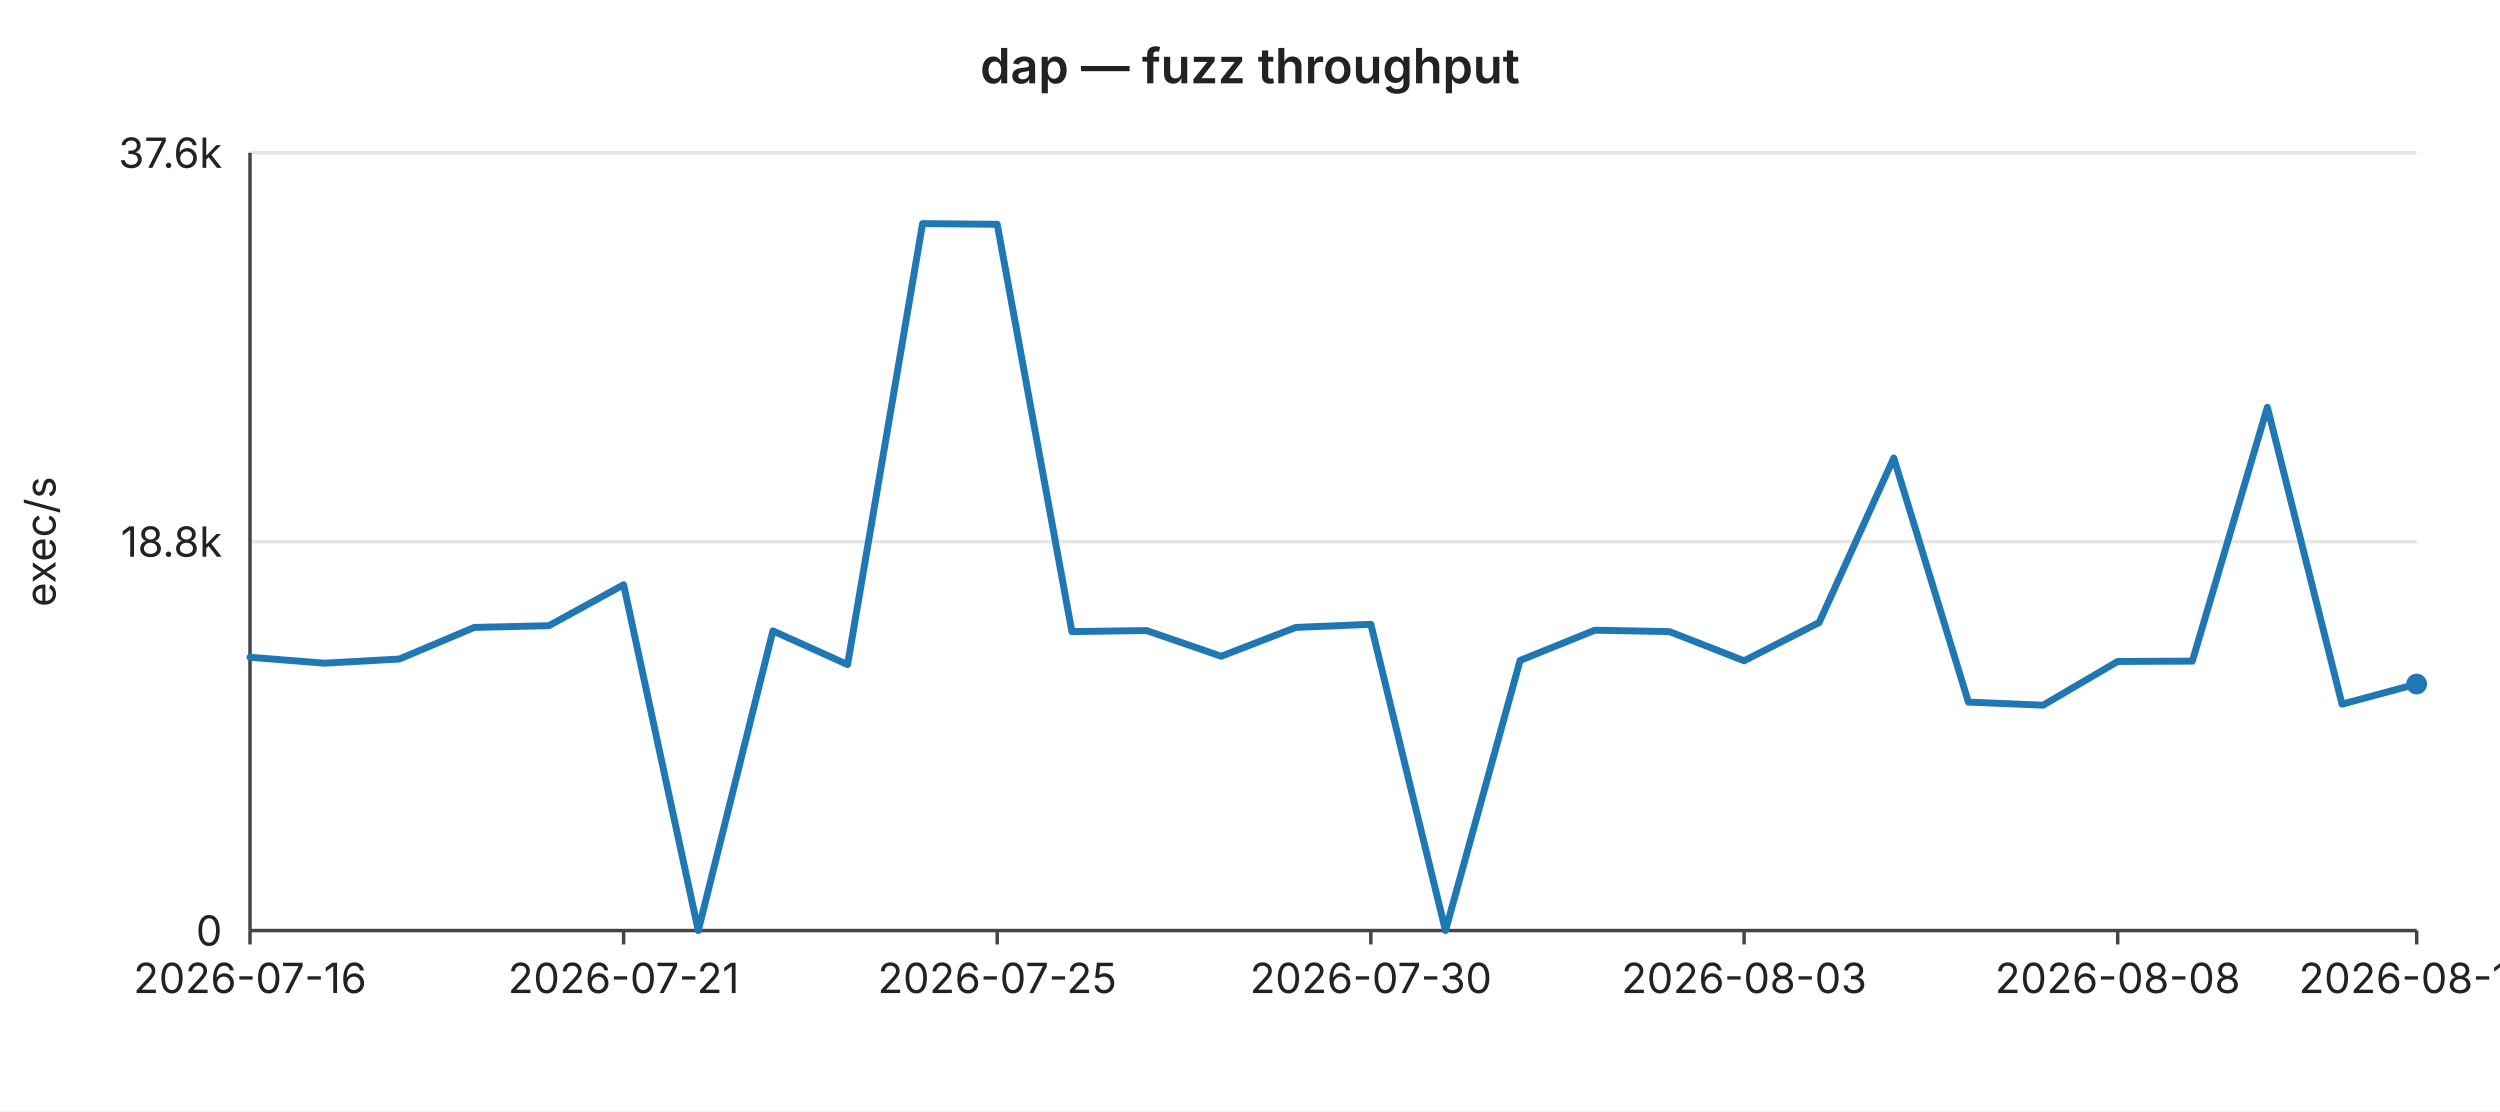
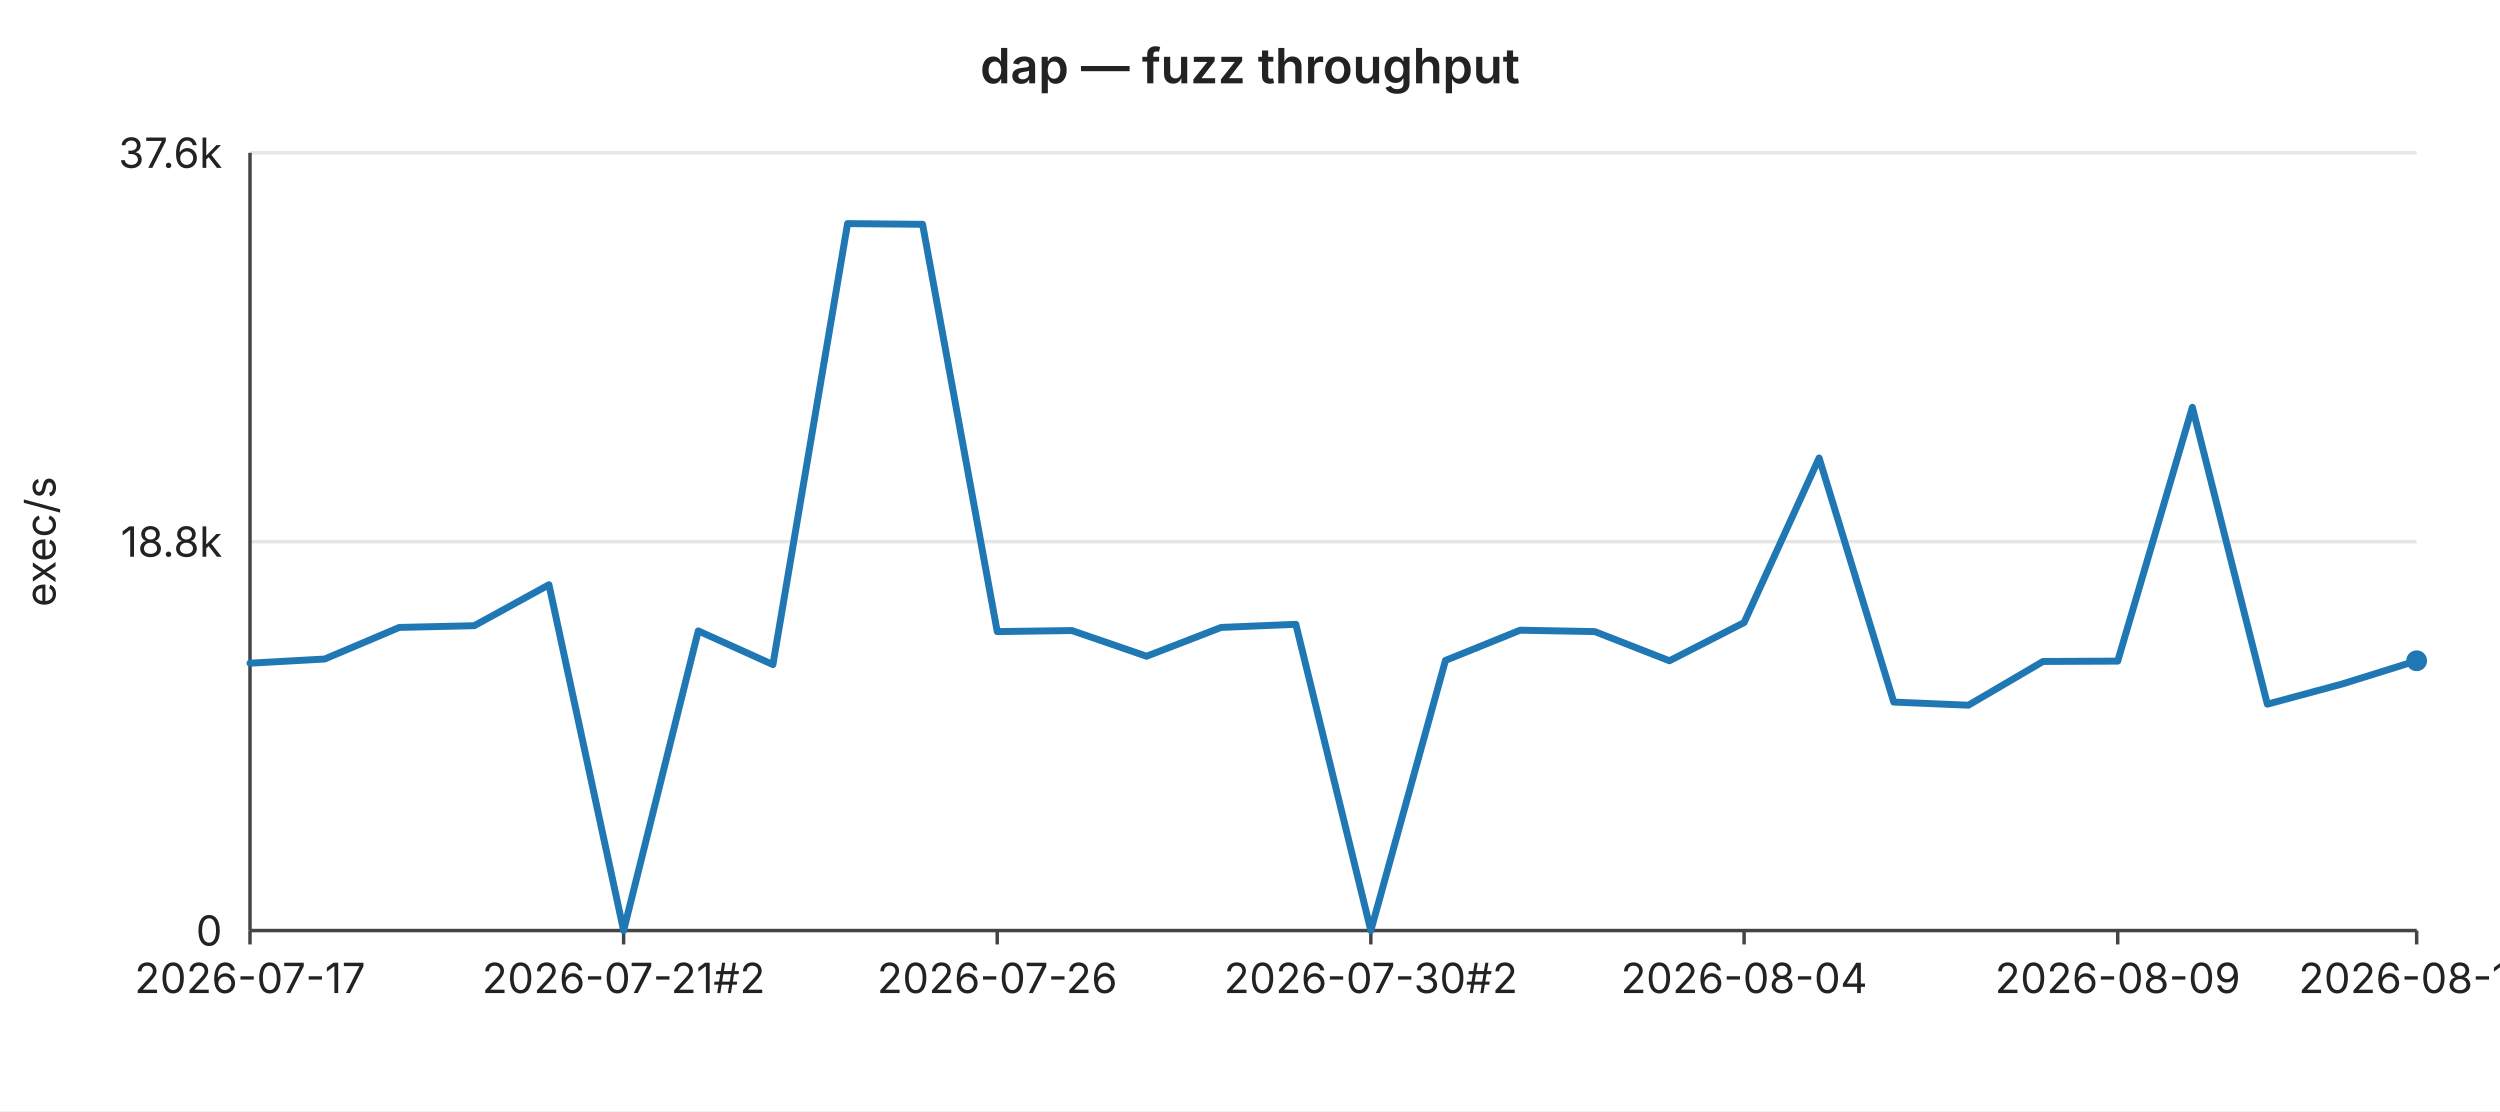
<svg xmlns="http://www.w3.org/2000/svg" width="720" height="320" viewBox="0 0 720 320" font-family="-apple-system,BlinkMacSystemFont,Segoe UI,sans-serif" font-size="12">
  <rect width="720" height="320" fill="#ffffff" />
  <text x="360" y="24" text-anchor="middle" font-size="14" font-weight="600" fill="#222">dap — fuzz throughput</text>
  <line x1="72" y1="44.0" x2="696" y2="44.0" stroke="#e6e6e6" stroke-width="1" />
  <text x="64" y="44.0" text-anchor="end" dominant-baseline="middle" fill="#222">37.6k</text>
  <line x1="72" y1="156.0" x2="696" y2="156.0" stroke="#e6e6e6" stroke-width="1" />
  <text x="64" y="156.0" text-anchor="end" dominant-baseline="middle" fill="#222">18.8k</text>
  <line x1="72" y1="268.0" x2="696" y2="268.0" stroke="#e6e6e6" stroke-width="1" />
  <text x="64" y="268.0" text-anchor="end" dominant-baseline="middle" fill="#222">0</text>
  <text x="16" y="156" text-anchor="middle" fill="#222" transform="rotate(-90 16 156)">exec/s</text>
  <line x1="72" y1="44" x2="72" y2="268" stroke="#444" stroke-width="1" />
  <line x1="72" y1="268" x2="696" y2="268" stroke="#444" stroke-width="1" />
  <line x1="72.0" y1="268" x2="72.0" y2="272" stroke="#444" stroke-width="1" />
-   <text x="72.0" y="286" text-anchor="middle" fill="#222">2026-07-16</text>
+   <text x="72.0" y="286" text-anchor="middle" fill="#222">2026-07-17</text>
  <line x1="179.6" y1="268" x2="179.6" y2="272" stroke="#444" stroke-width="1" />
-   <text x="179.6" y="286" text-anchor="middle" fill="#222">2026-07-21</text>
+   <text x="179.6" y="286" text-anchor="middle" fill="#222">2026-07-21#2</text>
  <line x1="287.2" y1="268" x2="287.2" y2="272" stroke="#444" stroke-width="1" />
-   <text x="287.2" y="286" text-anchor="middle" fill="#222">2026-07-25</text>
+   <text x="287.2" y="286" text-anchor="middle" fill="#222">2026-07-26</text>
  <line x1="394.8" y1="268" x2="394.8" y2="272" stroke="#444" stroke-width="1" />
-   <text x="394.8" y="286" text-anchor="middle" fill="#222">2026-07-30</text>
+   <text x="394.8" y="286" text-anchor="middle" fill="#222">2026-07-30#2</text>
  <line x1="502.3" y1="268" x2="502.3" y2="272" stroke="#444" stroke-width="1" />
-   <text x="502.3" y="286" text-anchor="middle" fill="#222">2026-08-03</text>
+   <text x="502.3" y="286" text-anchor="middle" fill="#222">2026-08-04</text>
  <line x1="609.9" y1="268" x2="609.9" y2="272" stroke="#444" stroke-width="1" />
-   <text x="609.9" y="286" text-anchor="middle" fill="#222">2026-08-08</text>
+   <text x="609.9" y="286" text-anchor="middle" fill="#222">2026-08-09</text>
  <line x1="696.0" y1="268" x2="696.0" y2="272" stroke="#444" stroke-width="1" />
-   <text x="696.0" y="286" text-anchor="middle" fill="#222">2026-08-12</text>
-   <polyline fill="none" stroke="#1f77b4" stroke-width="2" stroke-linejoin="round" stroke-linecap="round" points="72.0,189.3 93.5,191.0 115.0,189.8 136.6,180.7 158.1,180.2 179.6,168.4 201.1,268.0 222.6,181.7 244.1,191.4 265.7,64.4 287.2,64.6 308.7,181.9 330.2,181.6 351.7,189.0 373.2,180.7 394.8,179.8 416.3,268.0 437.8,190.2 459.3,181.5 480.8,181.9 502.3,190.3 523.9,179.3 545.4,131.9 566.9,202.2 588.4,203.1 609.9,190.5 631.4,190.4 653.0,117.3 674.5,202.8 696.0,197.0" />
-   <circle cx="696.0" cy="197.0" r="3" fill="#1f77b4" />
+   <text x="696.0" y="286" text-anchor="middle" fill="#222">2026-08-13</text>
+   <polyline fill="none" stroke="#1f77b4" stroke-width="2" stroke-linejoin="round" stroke-linecap="round" points="72.0,191.0 93.5,189.8 115.0,180.7 136.6,180.2 158.1,168.4 179.6,268.0 201.1,181.7 222.6,191.4 244.1,64.4 265.7,64.6 287.2,181.9 308.7,181.6 330.2,189.0 351.7,180.7 373.2,179.8 394.8,268.0 416.3,190.2 437.8,181.5 459.3,181.9 480.8,190.3 502.3,179.3 523.9,131.9 545.4,202.2 566.9,203.1 588.4,190.5 609.9,190.4 631.4,117.3 653.0,202.8 674.5,197.0 696.0,190.3" />
+   <circle cx="696.0" cy="190.3" r="3" fill="#1f77b4" />
</svg>
